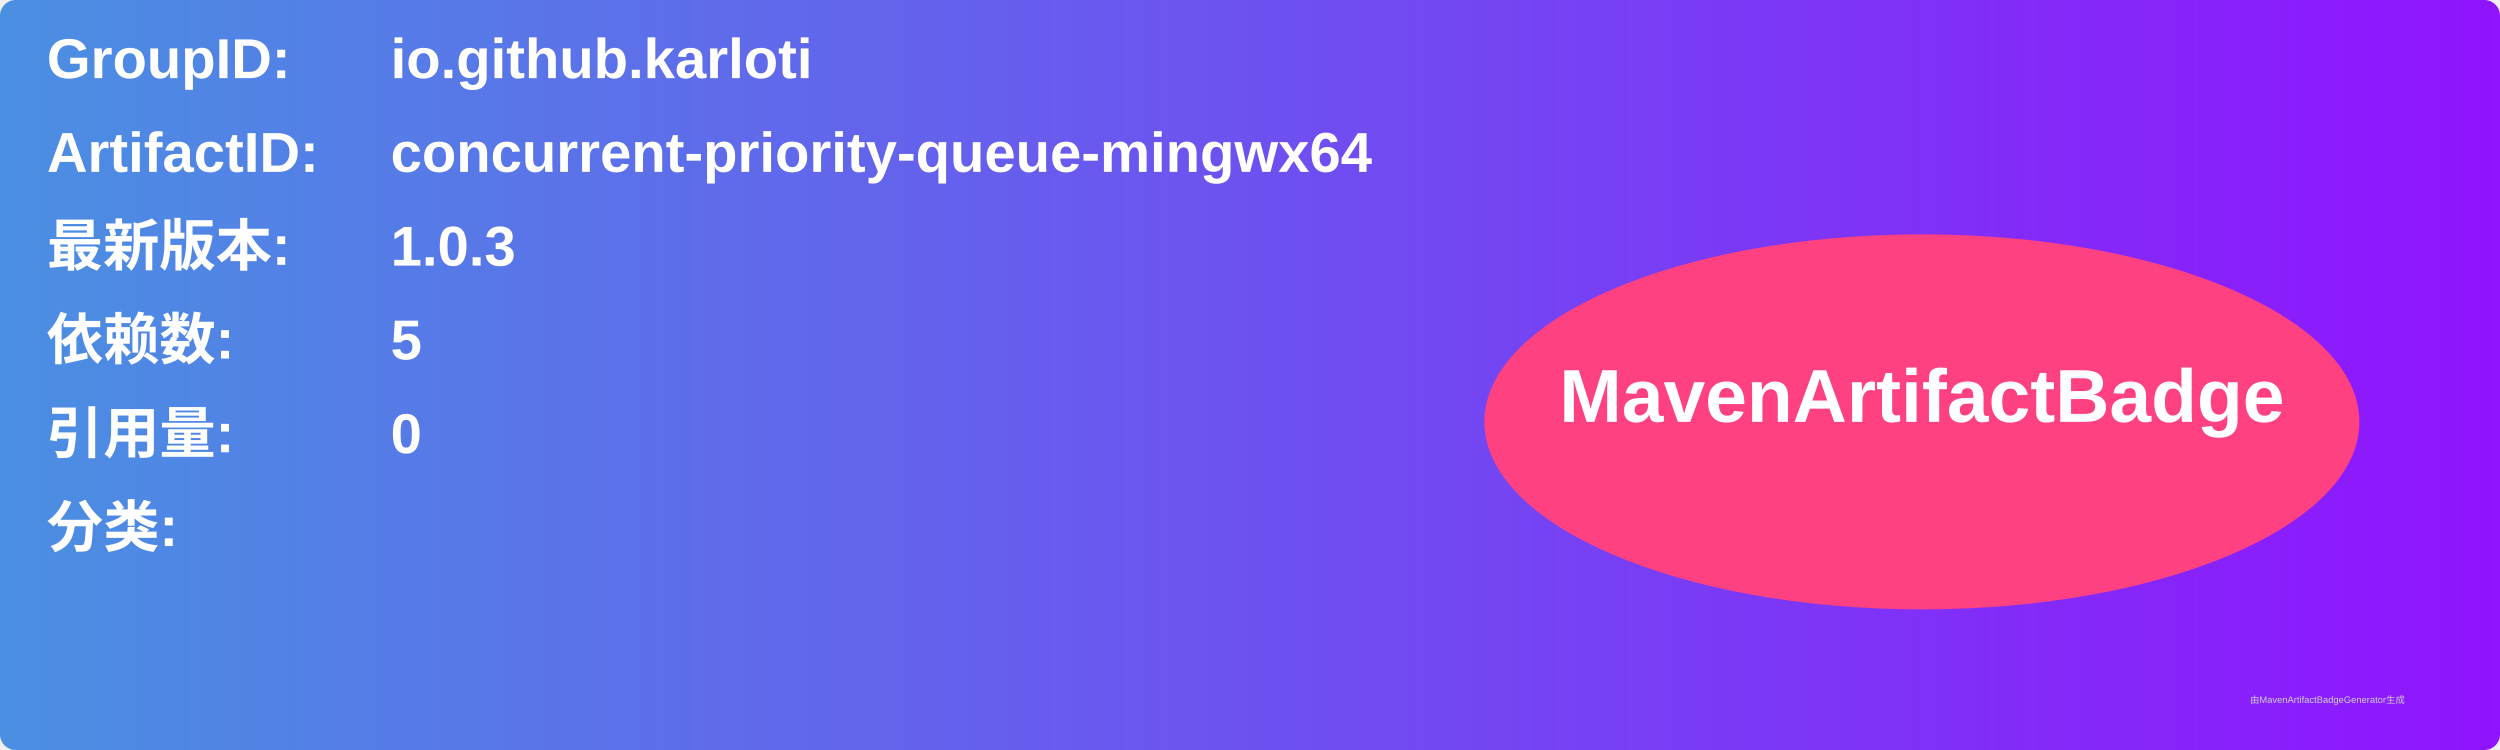
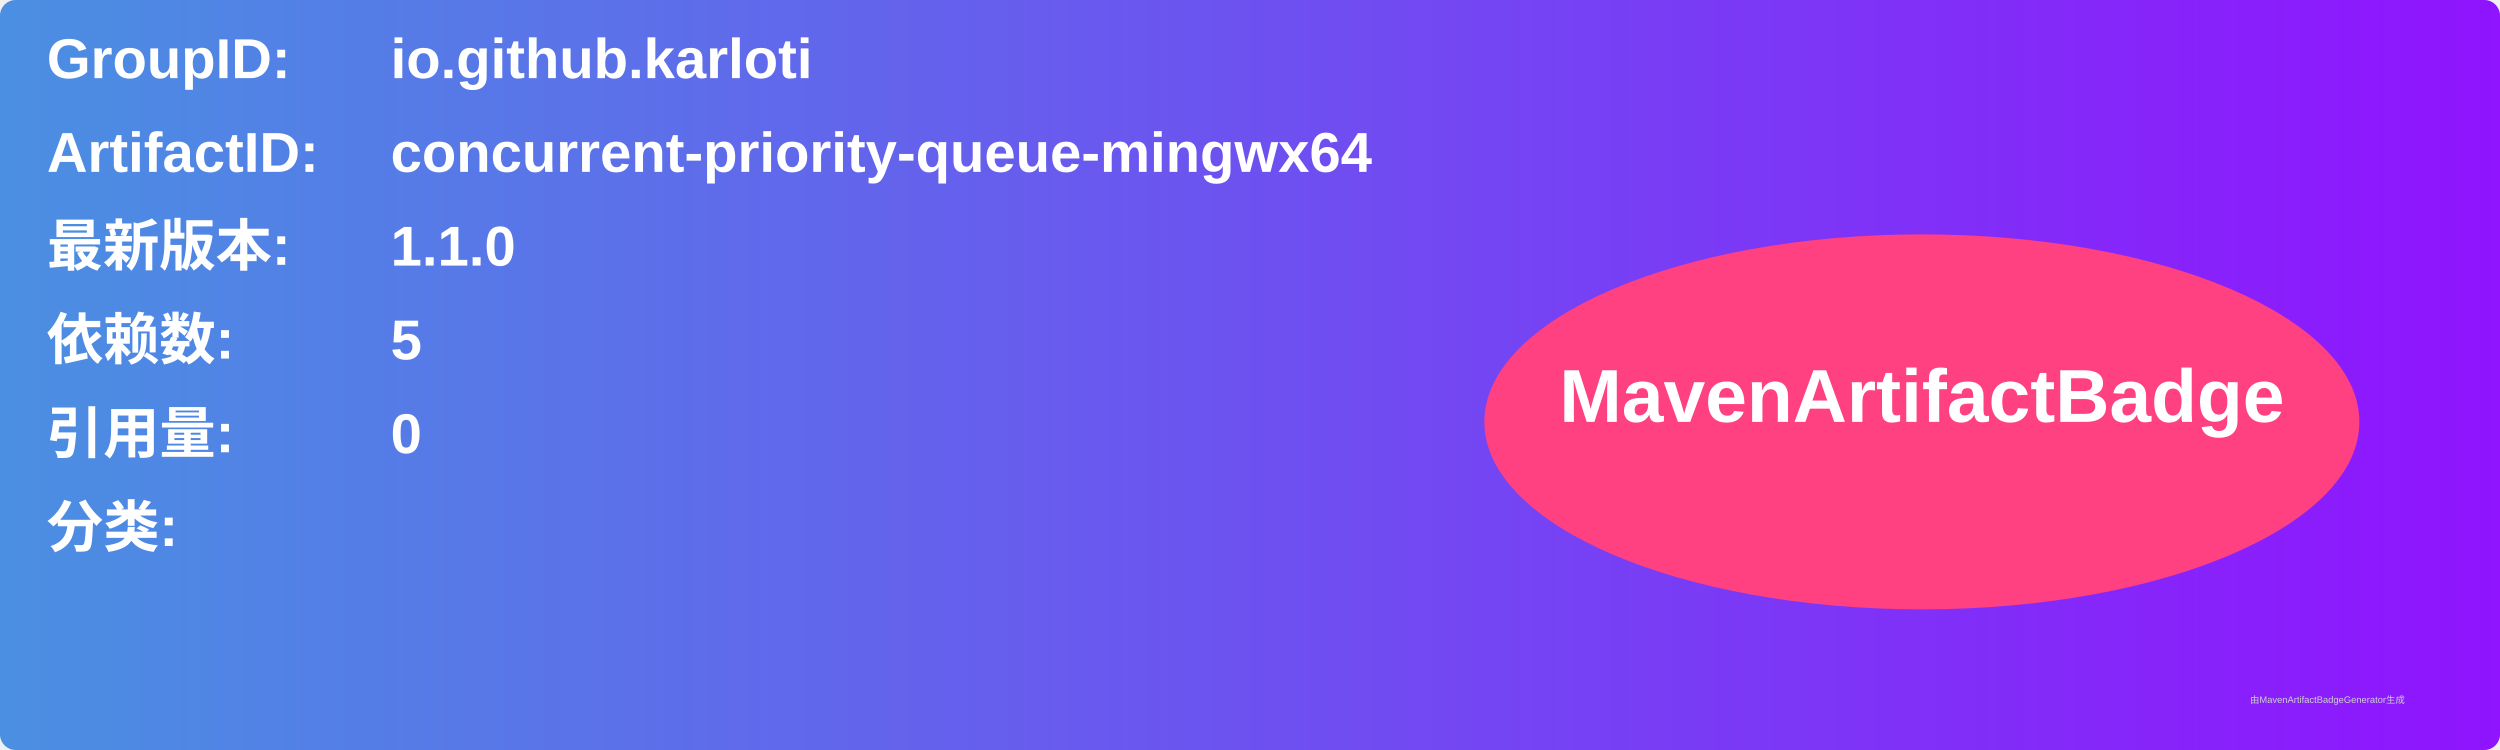
<svg xmlns="http://www.w3.org/2000/svg" width="800" height="240" viewBox="0 0 800 240">
  <linearGradient id="grad" x1="0%" y1="0%" x2="100%" y2="0%">
    <stop offset="0%" stop-color="#4a90e2" />
    <stop offset="100%" stop-color="#9013fe" />
  </linearGradient>
  <rect width="100%" height="100%" rx="5" ry="5" fill="url(#grad)" />
  <g transform="translate(15, 15)">
    <text x="0" y="10" font-family="Arial" font-size="18" fill="white" font-weight="bold" width="260">GroupID:</text>
    <text x="110" y="10" font-family="Arial" font-size="18" fill="white" font-weight="bold" width="460">io.github.karloti</text>
    <text x="0" y="40" font-family="Arial" font-size="18" fill="white" font-weight="bold" width="260">ArtifactID:</text>
    <text x="110" y="40" font-family="Arial" font-size="18" fill="white" font-weight="bold" width="460">concurrent-priority-queue-mingwx64</text>
    <text x="0" y="70" font-family="Arial" font-size="18" fill="white" font-weight="bold">最新版本:</text>
    <text x="110" y="70" font-family="Arial" font-size="18" fill="white" font-weight="bold">
-       <tspan font-weight="bold">1.0.3</tspan>
+       <tspan font-weight="bold">1.1.0</tspan>
    </text>
    <text x="0" y="100" font-family="Arial" font-size="18" fill="white" font-weight="bold">依赖数: </text>
    <text x="110" y="100" font-family="Arial" font-size="18" fill="white">
      <tspan font-weight="bold">5</tspan>
    </text>
    <text x="0" y="130" font-family="Arial" font-size="18" fill="white" font-weight="bold">引用量: </text>
    <text x="110" y="130" font-family="Arial" font-size="18" fill="white">
      <tspan font-weight="bold">0</tspan>
    </text>
    <text x="0" y="160" font-family="Arial" font-size="18" fill="white" font-weight="bold">分类:</text>
    <text x="10" y="190" font-family="Arial" font-size="10" fill="white">
      <tspan font-weight="bold" />
    </text>
    <ellipse cx="600" cy="120" rx="140" ry="60" fill="#ff4081" />
    <text x="600" y="120" text-anchor="middle" font-family="Arial" font-size="24" fill="white" font-weight="bold">MavenArtifactBadge</text>
  </g>
  <text x="720" y="225" font-family="Arial" font-size="3" fill="#d0d0d0">由MavenArtifactBadgeGenerator生成</text>
</svg>
